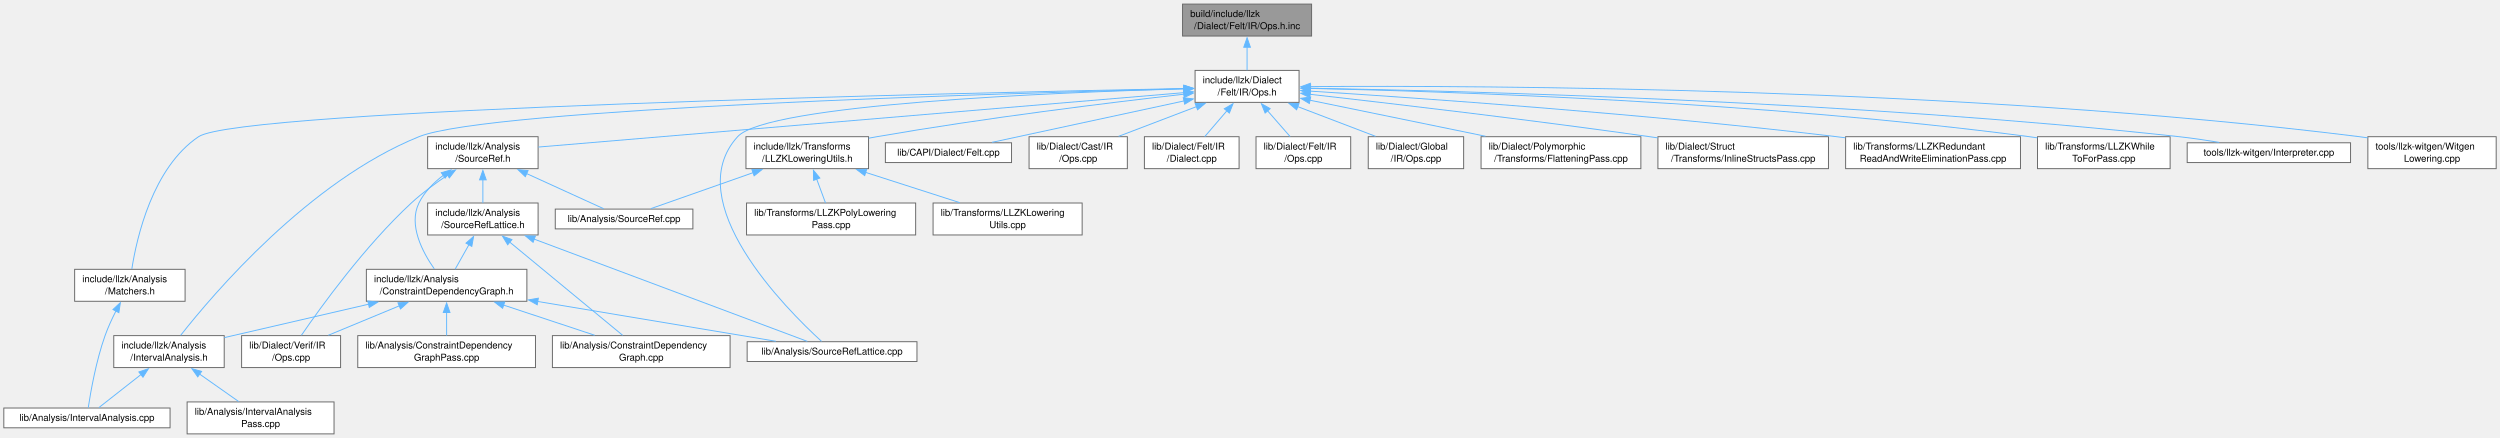
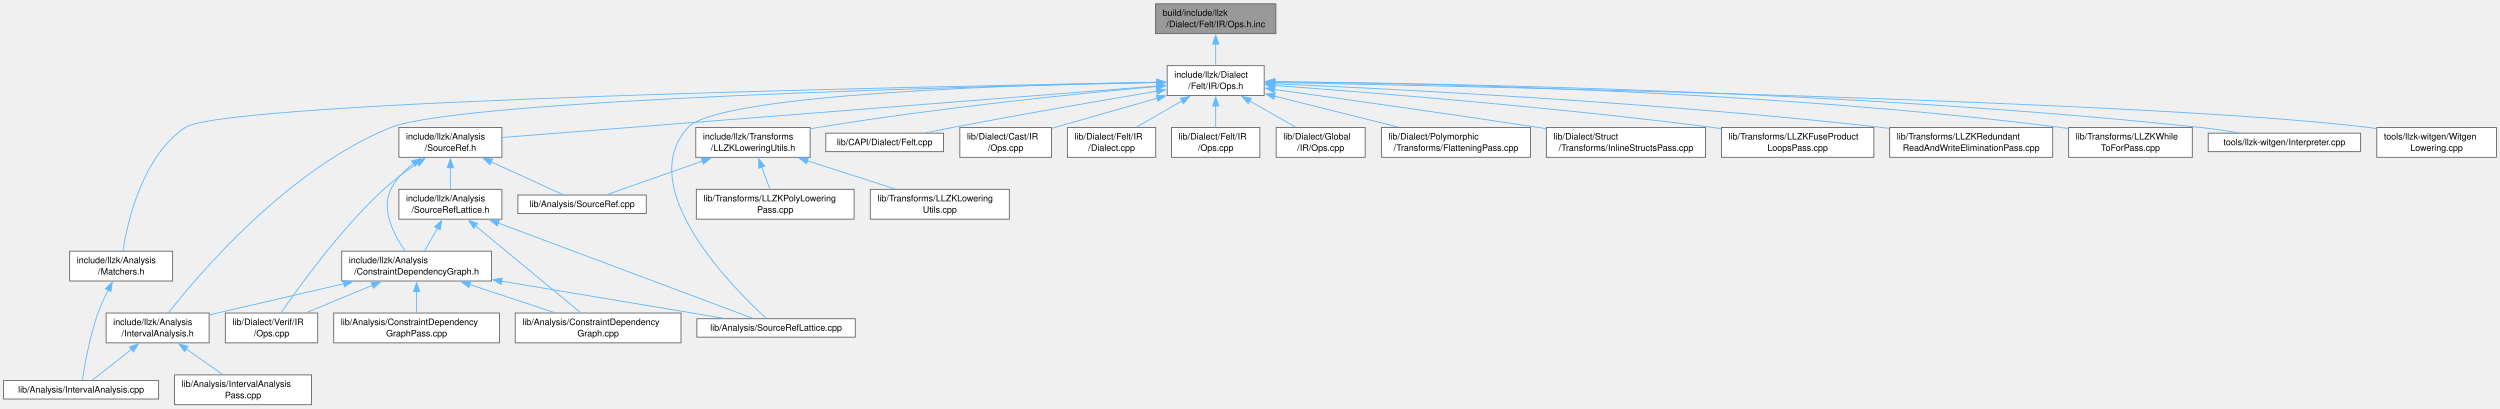
- <svg xmlns="http://www.w3.org/2000/svg" xmlns:xlink="http://www.w3.org/1999/xlink" width="2620pt" height="459pt" viewBox="0.00 0.00 2620.38 458.50">
+ <svg xmlns="http://www.w3.org/2000/svg" xmlns:xlink="http://www.w3.org/1999/xlink" width="2809pt" height="459pt" viewBox="0.00 0.00 2809.38 458.50">
  <g id="graph0" class="graph" transform="scale(1 1) rotate(0) translate(4 454.5)">
    <g id="Node000001" class="node">
      <g id="a_Node000001">
        <a xlink:title=" ">
-           <polygon fill="#999999" stroke="#666666" points="1370.75,-450.5 1235.5,-450.5 1235.5,-417 1370.75,-417 1370.75,-450.5" />
-           <text text-anchor="start" x="1243.5" y="-437" font-family="Helvetica,sans-Serif" font-size="10.00">build/include/llzk</text>
-           <text text-anchor="middle" x="1303.12" y="-424.25" font-family="Helvetica,sans-Serif" font-size="10.00">/Dialect/Felt/IR/Ops.h.inc</text>
+           <polygon fill="#999999" stroke="#666666" points="1429.75,-450.5 1294.5,-450.5 1294.5,-417 1429.75,-417 1429.75,-450.5" />
+           <text text-anchor="start" x="1302.5" y="-437" font-family="Helvetica,sans-Serif" font-size="10.00">build/include/llzk</text>
+           <text text-anchor="middle" x="1362.12" y="-424.25" font-family="Helvetica,sans-Serif" font-size="10.00">/Dialect/Felt/IR/Ops.h.inc</text>
        </a>
      </g>
    </g>
    <g id="Node000002" class="node">
      <g id="a_Node000002">
        <a xlink:href="Felt_2IR_2Ops_8h.html" target="_top" xlink:title=" ">
-           <polygon fill="white" stroke="#666666" points="1357.62,-381 1248.62,-381 1248.62,-347.5 1357.62,-347.5 1357.62,-381" />
-           <text text-anchor="start" x="1256.62" y="-367.5" font-family="Helvetica,sans-Serif" font-size="10.00">include/llzk/Dialect</text>
-           <text text-anchor="middle" x="1303.12" y="-354.75" font-family="Helvetica,sans-Serif" font-size="10.00">/Felt/IR/Ops.h</text>
+           <polygon fill="white" stroke="#666666" points="1416.62,-381 1307.62,-381 1307.62,-347.5 1416.62,-347.5 1416.62,-381" />
+           <text text-anchor="start" x="1315.62" y="-367.5" font-family="Helvetica,sans-Serif" font-size="10.00">include/llzk/Dialect</text>
+           <text text-anchor="middle" x="1362.12" y="-354.75" font-family="Helvetica,sans-Serif" font-size="10.00">/Felt/IR/Ops.h</text>
        </a>
      </g>
    </g>
    <g id="edge1_Node000001_Node000002" class="edge">
      <g id="a_edge1_Node000001_Node000002">
        <a xlink:title=" ">
-           <path fill="none" stroke="#63b8ff" d="M1303.12,-405.31C1303.12,-397.09 1303.12,-388.34 1303.12,-381.13" />
-           <polygon fill="#63b8ff" stroke="#63b8ff" points="1299.63,-405.24 1303.13,-415.24 1306.63,-405.24 1299.63,-405.24" />
+           <path fill="none" stroke="#63b8ff" d="M1362.12,-405.31C1362.12,-397.09 1362.12,-388.34 1362.12,-381.13" />
+           <polygon fill="#63b8ff" stroke="#63b8ff" points="1358.63,-405.24 1362.13,-415.24 1365.63,-405.24 1358.63,-405.24" />
        </a>
      </g>
    </g>
    <g id="Node000003" class="node">
      <g id="a_Node000003">
        <a xlink:href="IntervalAnalysis_8h.html" target="_top" xlink:title=" ">
          <polygon fill="white" stroke="#666666" points="231,-103 115.25,-103 115.25,-69.5 231,-69.5 231,-103" />
          <text text-anchor="start" x="123.25" y="-89.5" font-family="Helvetica,sans-Serif" font-size="10.00">include/llzk/Analysis</text>
          <text text-anchor="middle" x="173.12" y="-76.75" font-family="Helvetica,sans-Serif" font-size="10.00">/IntervalAnalysis.h</text>
        </a>
      </g>
    </g>
    <g id="edge2_Node000002_Node000003" class="edge">
      <g id="a_edge2_Node000002_Node000003">
        <a xlink:title=" ">
-           <path fill="none" stroke="#63b8ff" d="M1236.85,-361.73C1046.77,-357.02 508.69,-341.2 435.12,-311.5 319.92,-264.99 219.34,-146.55 185.37,-103.34" />
-           <polygon fill="#63b8ff" stroke="#63b8ff" points="1236.72,-365.22 1246.81,-361.97 1236.9,-358.23 1236.72,-365.22" />
+           <path fill="none" stroke="#63b8ff" d="M1295.8,-362C1096.9,-357.9 514.32,-343.3 435.12,-311.5 319.84,-265.21 219.31,-146.63 185.36,-103.36" />
+           <polygon fill="#63b8ff" stroke="#63b8ff" points="1295.64,-365.5 1305.7,-362.2 1295.78,-358.5 1295.64,-365.5" />
        </a>
      </g>
    </g>
    <g id="Node000006" class="node">
      <g id="a_Node000006">
        <a xlink:href="Matchers_8h.html" target="_top" xlink:title=" ">
          <polygon fill="white" stroke="#666666" points="190,-172.5 74.25,-172.5 74.25,-139 190,-139 190,-172.5" />
          <text text-anchor="start" x="82.25" y="-159" font-family="Helvetica,sans-Serif" font-size="10.00">include/llzk/Analysis</text>
          <text text-anchor="middle" x="132.12" y="-146.25" font-family="Helvetica,sans-Serif" font-size="10.00">/Matchers.h</text>
        </a>
      </g>
    </g>
    <g id="edge5_Node000002_Node000006" class="edge">
      <g id="a_edge5_Node000002_Node000006">
        <a xlink:title=" ">
-           <path fill="none" stroke="#63b8ff" d="M1237.25,-362.02C1006.62,-357.48 247.14,-340.37 204.12,-311.5 155.9,-279.13 139.32,-205.62 134.19,-172.93" />
-           <polygon fill="#63b8ff" stroke="#63b8ff" points="1236.89,-365.51 1246.96,-362.21 1237.03,-358.52 1236.89,-365.51" />
+           <path fill="none" stroke="#63b8ff" d="M1295.94,-362.18C1056.87,-358.07 249.68,-342 204.12,-311.5 155.86,-279.19 139.3,-205.64 134.18,-172.94" />
+           <polygon fill="#63b8ff" stroke="#63b8ff" points="1295.65,-365.68 1305.71,-362.35 1295.77,-358.68 1295.65,-365.68" />
        </a>
      </g>
    </g>
    <g id="Node000007" class="node">
      <g id="a_Node000007">
        <a xlink:href="SourceRef_8h.html" target="_top" xlink:title=" ">
          <polygon fill="white" stroke="#666666" points="560,-311.5 444.25,-311.5 444.25,-278 560,-278 560,-311.5" />
          <text text-anchor="start" x="452.25" y="-298" font-family="Helvetica,sans-Serif" font-size="10.00">include/llzk/Analysis</text>
          <text text-anchor="middle" x="502.12" y="-285.25" font-family="Helvetica,sans-Serif" font-size="10.00">/SourceRef.h</text>
        </a>
      </g>
    </g>
    <g id="edge7_Node000002_Node000007" class="edge">
      <g id="a_edge7_Node000002_Node000007">
        <a xlink:title=" ">
-           <path fill="none" stroke="#63b8ff" d="M1237.31,-357.7C1084.13,-344.8 705.71,-312.91 560.32,-300.65" />
-           <polygon fill="#63b8ff" stroke="#63b8ff" points="1236.62,-361.16 1246.88,-358.51 1237.21,-354.18 1236.62,-361.16" />
+           <path fill="none" stroke="#63b8ff" d="M1296.08,-358.07C1133.29,-345.29 714.88,-312.45 560.49,-300.33" />
+           <polygon fill="#63b8ff" stroke="#63b8ff" points="1295.6,-361.54 1305.84,-358.83 1296.14,-354.56 1295.6,-361.54" />
        </a>
      </g>
    </g>
    <g id="Node000011" class="node">
      <g id="a_Node000011">
        <a xlink:href="SourceRefLattice_8cpp.html" target="_top" xlink:title=" ">
          <polygon fill="white" stroke="#666666" points="957.12,-96.62 779.12,-96.62 779.12,-75.88 957.12,-75.88 957.12,-96.62" />
          <text text-anchor="middle" x="868.12" y="-83.12" font-family="Helvetica,sans-Serif" font-size="10.00">lib/Analysis/SourceRefLattice.cpp</text>
        </a>
      </g>
    </g>
    <g id="edge24_Node000002_Node000011" class="edge">
      <g id="a_edge24_Node000002_Node000011">
        <a xlink:title=" ">
-           <path fill="none" stroke="#63b8ff" d="M1237.04,-361.71C1101.06,-357.86 800.04,-345.55 769.12,-311.5 707.34,-243.44 820.3,-130.58 857.1,-96.98" />
-           <polygon fill="#63b8ff" stroke="#63b8ff" points="1236.9,-365.21 1246.99,-361.99 1237.09,-358.21 1236.9,-365.21" />
+           <path fill="none" stroke="#63b8ff" d="M1296.12,-362.4C1148.98,-359.83 804.17,-349.74 769.12,-311.5 707.01,-243.73 820.19,-130.68 857.08,-97" />
+           <polygon fill="#63b8ff" stroke="#63b8ff" points="1295.64,-365.89 1305.7,-362.56 1295.76,-358.9 1295.64,-365.89" />
        </a>
      </g>
    </g>
    <g id="Node000015" class="node">
      <g id="a_Node000015">
        <a xlink:href="LLZKLoweringUtils_8h.html" target="_top" xlink:title=" ">
          <polygon fill="white" stroke="#666666" points="906.38,-311.5 777.88,-311.5 777.88,-278 906.38,-278 906.38,-311.5" />
          <text text-anchor="start" x="785.88" y="-298" font-family="Helvetica,sans-Serif" font-size="10.00">include/llzk/Transforms</text>
          <text text-anchor="middle" x="842.12" y="-285.25" font-family="Helvetica,sans-Serif" font-size="10.00">/LLZKLoweringUtils.h</text>
        </a>
      </g>
    </g>
    <g id="edge20_Node000002_Node000015" class="edge">
      <g id="a_edge20_Node000002_Node000015">
        <a xlink:title=" ">
-           <path fill="none" stroke="#63b8ff" d="M1237.29,-356.09C1159.9,-347.31 1027.75,-331.13 915.12,-311.5 912.32,-311.01 909.45,-310.49 906.56,-309.94" />
-           <polygon fill="#63b8ff" stroke="#63b8ff" points="1236.46,-359.52 1246.79,-357.17 1237.25,-352.57 1236.46,-359.52" />
+           <path fill="none" stroke="#63b8ff" d="M1295.83,-357.61C1208.31,-349.69 1049.56,-333.73 915.12,-311.5 912.31,-311.03 909.44,-310.53 906.55,-310" />
+           <polygon fill="#63b8ff" stroke="#63b8ff" points="1295.4,-361.08 1305.67,-358.49 1296.02,-354.11 1295.4,-361.08" />
        </a>
      </g>
    </g>
    <g id="Node000018" class="node">
      <g id="a_Node000018">
        <a xlink:href="Felt_8cpp.html" target="_top" xlink:title=" ">
          <polygon fill="white" stroke="#666666" points="1056.25,-305.12 924,-305.12 924,-284.38 1056.25,-284.38 1056.25,-305.12" />
          <text text-anchor="middle" x="990.12" y="-291.62" font-family="Helvetica,sans-Serif" font-size="10.00">lib/CAPI/Dialect/Felt.cpp</text>
        </a>
      </g>
    </g>
    <g id="edge25_Node000002_Node000018" class="edge">
      <g id="a_edge25_Node000002_Node000018">
        <a xlink:title=" ">
-           <path fill="none" stroke="#63b8ff" d="M1237.29,-349.05C1176.84,-336.02 1088.84,-317.04 1035.78,-305.6" />
-           <polygon fill="#63b8ff" stroke="#63b8ff" points="1236.25,-352.41 1246.77,-351.1 1237.73,-345.57 1236.25,-352.41" />
+           <path fill="none" stroke="#63b8ff" d="M1295.99,-352.3C1235.93,-342.2 1144.95,-326.56 1066.12,-311.5 1056.46,-309.65 1046.13,-307.58 1036.3,-305.56" />
+           <polygon fill="#63b8ff" stroke="#63b8ff" points="1295.27,-355.72 1305.71,-353.93 1296.43,-348.82 1295.27,-355.72" />
        </a>
      </g>
    </g>
    <g id="Node000019" class="node">
      <g id="a_Node000019">
        <a xlink:href="Cast_2IR_2Ops_8cpp.html" target="_top" xlink:title=" ">
          <polygon fill="white" stroke="#666666" points="1177.62,-311.5 1074.62,-311.5 1074.62,-278 1177.62,-278 1177.62,-311.5" />
          <text text-anchor="start" x="1082.62" y="-298" font-family="Helvetica,sans-Serif" font-size="10.00">lib/Dialect/Cast/IR</text>
          <text text-anchor="middle" x="1126.12" y="-285.25" font-family="Helvetica,sans-Serif" font-size="10.00">/Ops.cpp</text>
        </a>
      </g>
    </g>
    <g id="edge26_Node000002_Node000019" class="edge">
      <g id="a_edge26_Node000002_Node000019">
        <a xlink:title=" ">
-           <path fill="none" stroke="#63b8ff" d="M1250.24,-343.08C1224.11,-333.12 1193.01,-321.26 1168.48,-311.9" />
-           <polygon fill="#63b8ff" stroke="#63b8ff" points="1248.72,-346.25 1259.31,-346.54 1251.22,-339.71 1248.72,-346.25" />
+           <path fill="none" stroke="#63b8ff" d="M1296.56,-344.5C1259.04,-333.77 1212.64,-320.49 1177.73,-310.51" />
+           <polygon fill="#63b8ff" stroke="#63b8ff" points="1295.36,-347.79 1305.93,-347.18 1297.28,-341.06 1295.36,-347.79" />
        </a>
      </g>
    </g>
    <g id="Node000020" class="node">
      <g id="a_Node000020">
        <a xlink:href="Felt_2IR_2Dialect_8cpp.html" target="_top" xlink:title=" ">
          <polygon fill="white" stroke="#666666" points="1294.75,-311.5 1195.5,-311.5 1195.5,-278 1294.75,-278 1294.75,-311.5" />
          <text text-anchor="start" x="1203.5" y="-298" font-family="Helvetica,sans-Serif" font-size="10.00">lib/Dialect/Felt/IR</text>
          <text text-anchor="middle" x="1245.12" y="-285.25" font-family="Helvetica,sans-Serif" font-size="10.00">/Dialect.cpp</text>
        </a>
      </g>
    </g>
    <g id="edge27_Node000002_Node000020" class="edge">
      <g id="a_edge27_Node000002_Node000020">
        <a xlink:title=" ">
-           <path fill="none" stroke="#63b8ff" d="M1281.99,-338.66C1274.25,-329.64 1265.69,-319.68 1258.77,-311.63" />
-           <polygon fill="#63b8ff" stroke="#63b8ff" points="1279.22,-340.8 1288.39,-346.11 1284.53,-336.24 1279.22,-340.8" />
+           <path fill="none" stroke="#63b8ff" d="M1324.58,-341.59C1307.8,-331.91 1288.37,-320.7 1272.92,-311.79" />
+           <polygon fill="#63b8ff" stroke="#63b8ff" points="1322.38,-344.36 1332.79,-346.33 1325.88,-338.3 1322.38,-344.36" />
        </a>
      </g>
    </g>
    <g id="Node000021" class="node">
      <g id="a_Node000021">
        <a xlink:href="Felt_2IR_2Ops_8cpp.html" target="_top" xlink:title=" ">
          <polygon fill="white" stroke="#666666" points="1411.75,-311.5 1312.5,-311.5 1312.5,-278 1411.75,-278 1411.75,-311.5" />
          <text text-anchor="start" x="1320.5" y="-298" font-family="Helvetica,sans-Serif" font-size="10.00">lib/Dialect/Felt/IR</text>
          <text text-anchor="middle" x="1362.12" y="-285.25" font-family="Helvetica,sans-Serif" font-size="10.00">/Ops.cpp</text>
        </a>
      </g>
    </g>
    <g id="edge28_Node000002_Node000021" class="edge">
      <g id="a_edge28_Node000002_Node000021">
        <a xlink:title=" ">
-           <path fill="none" stroke="#63b8ff" d="M1324.62,-338.66C1332.5,-329.64 1341.21,-319.68 1348.24,-311.63" />
-           <polygon fill="#63b8ff" stroke="#63b8ff" points="1322.05,-336.28 1318.1,-346.11 1327.32,-340.89 1322.05,-336.28" />
+           <path fill="none" stroke="#63b8ff" d="M1362.12,-335.81C1362.12,-327.59 1362.12,-318.84 1362.12,-311.63" />
+           <polygon fill="#63b8ff" stroke="#63b8ff" points="1358.63,-335.74 1362.13,-345.74 1365.63,-335.74 1358.63,-335.74" />
        </a>
      </g>
    </g>
    <g id="Node000022" class="node">
      <g id="a_Node000022">
        <a xlink:href="Global_2IR_2Ops_8cpp.html" target="_top" xlink:title=" ">
          <polygon fill="white" stroke="#666666" points="1530.12,-311.5 1430.12,-311.5 1430.12,-278 1530.12,-278 1530.12,-311.5" />
          <text text-anchor="start" x="1438.12" y="-298" font-family="Helvetica,sans-Serif" font-size="10.00">lib/Dialect/Global</text>
          <text text-anchor="middle" x="1480.12" y="-285.25" font-family="Helvetica,sans-Serif" font-size="10.00">/IR/Ops.cpp</text>
        </a>
      </g>
    </g>
    <g id="edge29_Node000002_Node000022" class="edge">
      <g id="a_edge29_Node000002_Node000022">
        <a xlink:title=" ">
-           <path fill="none" stroke="#63b8ff" d="M1356.01,-343.08C1382.14,-333.12 1413.24,-321.26 1437.77,-311.9" />
-           <polygon fill="#63b8ff" stroke="#63b8ff" points="1355.03,-339.71 1346.94,-346.54 1357.53,-346.25 1355.03,-339.71" />
+           <path fill="none" stroke="#63b8ff" d="M1399.99,-341.59C1416.92,-331.91 1436.51,-320.7 1452.09,-311.79" />
+           <polygon fill="#63b8ff" stroke="#63b8ff" points="1398.65,-338.33 1391.7,-346.33 1402.12,-344.4 1398.65,-338.33" />
        </a>
      </g>
    </g>
    <g id="Node000023" class="node">
      <g id="a_Node000023">
        <a xlink:href="FlatteningPass_8cpp.html" target="_top" xlink:title="This file implements the -llzk-flatten pass.">
          <polygon fill="white" stroke="#666666" points="1715.88,-311.5 1548.38,-311.5 1548.38,-278 1715.88,-278 1715.88,-311.5" />
          <text text-anchor="start" x="1556.38" y="-298" font-family="Helvetica,sans-Serif" font-size="10.00">lib/Dialect/Polymorphic</text>
          <text text-anchor="middle" x="1632.12" y="-285.25" font-family="Helvetica,sans-Serif" font-size="10.00">/Transforms/FlatteningPass.cpp</text>
        </a>
      </g>
    </g>
    <g id="edge30_Node000002_Node000023" class="edge">
      <g id="a_edge30_Node000002_Node000023">
        <a xlink:title=" ">
-           <path fill="none" stroke="#63b8ff" d="M1368.79,-349.78C1421.82,-338.9 1496.62,-323.55 1552.96,-311.99" />
-           <polygon fill="#63b8ff" stroke="#63b8ff" points="1368.4,-346.29 1359.3,-351.72 1369.8,-353.14 1368.4,-346.29" />
+           <path fill="none" stroke="#63b8ff" d="M1428.12,-346.75C1470.45,-336.17 1525.15,-322.49 1567.25,-311.97" />
+           <polygon fill="#63b8ff" stroke="#63b8ff" points="1427.41,-343.32 1418.56,-349.14 1429.11,-350.11 1427.41,-343.32" />
        </a>
      </g>
    </g>
    <g id="Node000024" class="node">
      <g id="a_Node000024">
        <a xlink:href="InlineStructsPass_8cpp.html" target="_top" xlink:title="This file implements the -llzk-inline-structs pass.">
          <polygon fill="white" stroke="#666666" points="1912.5,-311.5 1733.75,-311.5 1733.75,-278 1912.5,-278 1912.5,-311.5" />
          <text text-anchor="start" x="1741.75" y="-298" font-family="Helvetica,sans-Serif" font-size="10.00">lib/Dialect/Struct</text>
          <text text-anchor="middle" x="1823.12" y="-285.25" font-family="Helvetica,sans-Serif" font-size="10.00">/Transforms/InlineStructsPass.cpp</text>
        </a>
      </g>
    </g>
    <g id="edge31_Node000002_Node000024" class="edge">
      <g id="a_edge31_Node000002_Node000024">
        <a xlink:title=" ">
-           <path fill="none" stroke="#63b8ff" d="M1369.14,-355.93C1452.28,-346.53 1599.48,-329.29 1725.12,-311.5 1727.85,-311.11 1730.63,-310.71 1733.42,-310.3" />
-           <polygon fill="#63b8ff" stroke="#63b8ff" points="1368.89,-352.43 1359.34,-357.03 1369.67,-359.39 1368.89,-352.43" />
+           <path fill="none" stroke="#63b8ff" d="M1428.16,-354.19C1500.95,-344.13 1621.47,-327.22 1725.12,-311.5 1727.85,-311.09 1730.62,-310.66 1733.41,-310.23" />
+           <polygon fill="#63b8ff" stroke="#63b8ff" points="1427.83,-350.71 1418.4,-355.54 1428.79,-357.64 1427.83,-350.71" />
        </a>
      </g>
    </g>
    <g id="Node000025" class="node">
      <g id="a_Node000025">
-         <a xlink:href="LLZKRedundantReadAndWriteEliminationPass_8cpp.html" target="_top" xlink:title="This file implements the -llzk-duplicate-read-write-elim pass.">
-           <polygon fill="white" stroke="#666666" points="2113.75,-311.5 1930.5,-311.5 1930.5,-278 2113.75,-278 2113.75,-311.5" />
-           <text text-anchor="start" x="1938.5" y="-298" font-family="Helvetica,sans-Serif" font-size="10.00">lib/Transforms/LLZKRedundant</text>
-           <text text-anchor="middle" x="2022.12" y="-285.25" font-family="Helvetica,sans-Serif" font-size="10.00">ReadAndWriteEliminationPass.cpp</text>
+         <a xlink:href="LLZKFuseProductLoopsPass_8cpp.html" target="_top" xlink:title="This file implements the -llzk-fuse-product-loops pass.">
+           <polygon fill="white" stroke="#666666" points="2101.75,-311.5 1930.5,-311.5 1930.5,-278 2101.75,-278 2101.75,-311.5" />
+           <text text-anchor="start" x="1938.5" y="-298" font-family="Helvetica,sans-Serif" font-size="10.00">lib/Transforms/LLZKFuseProduct</text>
+           <text text-anchor="middle" x="2016.12" y="-285.25" font-family="Helvetica,sans-Serif" font-size="10.00">LoopsPass.cpp</text>
        </a>
      </g>
    </g>
    <g id="edge32_Node000002_Node000025" class="edge">
      <g id="a_edge32_Node000002_Node000025">
        <a xlink:title=" ">
-           <path fill="none" stroke="#63b8ff" d="M1369.03,-359.28C1482.19,-352.11 1720.62,-335.5 1921.12,-311.5 1924.12,-311.14 1927.16,-310.76 1930.23,-310.36" />
-           <polygon fill="#63b8ff" stroke="#63b8ff" points="1369.09,-355.77 1359.33,-359.89 1369.53,-362.75 1369.09,-355.77" />
+           <path fill="none" stroke="#63b8ff" d="M1428.35,-358.67C1533.18,-351.07 1743.64,-334.4 1921.12,-311.5 1924.11,-311.11 1927.14,-310.71 1930.21,-310.28" />
+           <polygon fill="#63b8ff" stroke="#63b8ff" points="1428.25,-355.17 1418.53,-359.38 1428.75,-362.15 1428.25,-355.17" />
        </a>
      </g>
    </g>
    <g id="Node000026" class="node">
      <g id="a_Node000026">
-         <a xlink:href="LLZKWhileToForPass_8cpp.html" target="_top" xlink:title="This file identifies scf.while loops that can be converted to scf.for loops and performs the conversi...">
-           <polygon fill="white" stroke="#666666" points="2270.62,-311.5 2131.62,-311.5 2131.62,-278 2270.62,-278 2270.62,-311.5" />
-           <text text-anchor="start" x="2139.62" y="-298" font-family="Helvetica,sans-Serif" font-size="10.00">lib/Transforms/LLZKWhile</text>
-           <text text-anchor="middle" x="2201.12" y="-285.25" font-family="Helvetica,sans-Serif" font-size="10.00">ToForPass.cpp</text>
+         <a xlink:href="LLZKRedundantReadAndWriteEliminationPass_8cpp.html" target="_top" xlink:title="This file implements the -llzk-duplicate-read-write-elim pass.">
+           <polygon fill="white" stroke="#666666" points="2302.75,-311.5 2119.5,-311.5 2119.5,-278 2302.75,-278 2302.75,-311.5" />
+           <text text-anchor="start" x="2127.5" y="-298" font-family="Helvetica,sans-Serif" font-size="10.00">lib/Transforms/LLZKRedundant</text>
+           <text text-anchor="middle" x="2211.12" y="-285.25" font-family="Helvetica,sans-Serif" font-size="10.00">ReadAndWriteEliminationPass.cpp</text>
        </a>
      </g>
    </g>
    <g id="edge33_Node000002_Node000026" class="edge">
      <g id="a_edge33_Node000002_Node000026">
        <a xlink:title=" ">
-           <path fill="none" stroke="#63b8ff" d="M1369.4,-362.12C1509.25,-359.08 1844.58,-348.24 2123.12,-311.5 2125.86,-311.14 2128.65,-310.74 2131.46,-310.31" />
-           <polygon fill="#63b8ff" stroke="#63b8ff" points="1369.51,-358.62 1359.59,-362.33 1369.66,-365.62 1369.51,-358.62" />
+           <path fill="none" stroke="#63b8ff" d="M1428.14,-360.63C1558.85,-355 1859.68,-339.93 2111.12,-311.5 2113.74,-311.2 2116.4,-310.89 2119.08,-310.56" />
+           <polygon fill="#63b8ff" stroke="#63b8ff" points="1428.14,-357.12 1418.29,-361.05 1428.43,-364.12 1428.14,-357.12" />
        </a>
      </g>
    </g>
    <g id="Node000027" class="node">
      <g id="a_Node000027">
-         <a xlink:href="Interpreter_8cpp.html" target="_top" xlink:title=" ">
-           <polygon fill="white" stroke="#666666" points="2459.75,-305.12 2288.5,-305.12 2288.5,-284.38 2459.75,-284.38 2459.75,-305.12" />
-           <text text-anchor="middle" x="2374.12" y="-291.62" font-family="Helvetica,sans-Serif" font-size="10.00">tools/llzk-witgen/Interpreter.cpp</text>
+         <a xlink:href="LLZKWhileToForPass_8cpp.html" target="_top" xlink:title="This file identifies scf.while loops that can be converted to scf.for loops and performs the conversi...">
+           <polygon fill="white" stroke="#666666" points="2459.62,-311.5 2320.62,-311.5 2320.62,-278 2459.62,-278 2459.62,-311.5" />
+           <text text-anchor="start" x="2328.62" y="-298" font-family="Helvetica,sans-Serif" font-size="10.00">lib/Transforms/LLZKWhile</text>
+           <text text-anchor="middle" x="2390.12" y="-285.25" font-family="Helvetica,sans-Serif" font-size="10.00">ToForPass.cpp</text>
        </a>
      </g>
    </g>
    <g id="edge34_Node000002_Node000027" class="edge">
      <g id="a_edge34_Node000002_Node000027">
        <a xlink:title=" ">
-           <path fill="none" stroke="#63b8ff" d="M1369.51,-362.32C1527.67,-359.54 1938.95,-349 2280.12,-311.5 2293.78,-310 2308.46,-307.82 2322.06,-305.55" />
-           <polygon fill="#63b8ff" stroke="#63b8ff" points="1369.57,-358.82 1359.63,-362.49 1369.69,-365.82 1369.57,-358.82" />
+           <path fill="none" stroke="#63b8ff" d="M1428.17,-362.94C1583.15,-361.48 1982.04,-353.59 2312.12,-311.5 2314.87,-311.15 2317.65,-310.76 2320.47,-310.34" />
+           <polygon fill="#63b8ff" stroke="#63b8ff" points="1428.48,-359.43 1418.51,-363.02 1428.54,-366.43 1428.48,-359.43" />
        </a>
      </g>
    </g>
    <g id="Node000028" class="node">
      <g id="a_Node000028">
-         <a xlink:href="WitgenLowering_8cpp.html" target="_top" xlink:title=" ">
-           <polygon fill="white" stroke="#666666" points="2612.38,-311.5 2477.88,-311.5 2477.88,-278 2612.38,-278 2612.38,-311.5" />
-           <text text-anchor="start" x="2485.88" y="-298" font-family="Helvetica,sans-Serif" font-size="10.00">tools/llzk-witgen/Witgen</text>
-           <text text-anchor="middle" x="2545.12" y="-285.25" font-family="Helvetica,sans-Serif" font-size="10.00">Lowering.cpp</text>
+         <a xlink:href="Interpreter_8cpp.html" target="_top" xlink:title=" ">
+           <polygon fill="white" stroke="#666666" points="2648.75,-305.12 2477.5,-305.12 2477.5,-284.38 2648.75,-284.38 2648.75,-305.12" />
+           <text text-anchor="middle" x="2563.12" y="-291.62" font-family="Helvetica,sans-Serif" font-size="10.00">tools/llzk-witgen/Interpreter.cpp</text>
        </a>
      </g>
    </g>
    <g id="edge35_Node000002_Node000028" class="edge">
      <g id="a_edge35_Node000002_Node000028">
        <a xlink:title=" ">
-           <path fill="none" stroke="#63b8ff" d="M1369.29,-364.01C1547.65,-365.25 2053.01,-363.51 2469.12,-311.5 2471.93,-311.15 2474.79,-310.75 2477.67,-310.31" />
-           <polygon fill="#63b8ff" stroke="#63b8ff" points="1369.56,-360.51 1359.54,-363.93 1369.51,-367.51 1369.56,-360.51" />
+           <path fill="none" stroke="#63b8ff" d="M1428.4,-362.9C1600.56,-361.41 2075.93,-353.48 2469.12,-311.5 2482.78,-310.04 2497.46,-307.87 2511.07,-305.61" />
+           <polygon fill="#63b8ff" stroke="#63b8ff" points="1428.5,-359.4 1418.53,-362.98 1428.56,-366.4 1428.5,-359.4" />
+         </a>
+       </g>
+     </g>
+     <g id="Node000029" class="node">
+       <g id="a_Node000029">
+         <a xlink:href="WitgenLowering_8cpp.html" target="_top" xlink:title=" ">
+           <polygon fill="white" stroke="#666666" points="2801.38,-311.5 2666.88,-311.5 2666.88,-278 2801.38,-278 2801.38,-311.5" />
+           <text text-anchor="start" x="2674.88" y="-298" font-family="Helvetica,sans-Serif" font-size="10.00">tools/llzk-witgen/Witgen</text>
+           <text text-anchor="middle" x="2734.12" y="-285.25" font-family="Helvetica,sans-Serif" font-size="10.00">Lowering.cpp</text>
+         </a>
+       </g>
+     </g>
+     <g id="edge36_Node000002_Node000029" class="edge">
+       <g id="a_edge36_Node000002_Node000029">
+         <a xlink:title=" ">
+           <path fill="none" stroke="#63b8ff" d="M1428.32,-362.05C1657.51,-357.66 2416.34,-341.18 2658.12,-311.5 2660.93,-311.16 2663.79,-310.76 2666.68,-310.33" />
+           <polygon fill="#63b8ff" stroke="#63b8ff" points="1428.3,-358.55 1418.37,-362.24 1428.43,-365.55 1428.3,-358.55" />
        </a>
      </g>
    </g>
    <g id="Node000004" class="node">
      <g id="a_Node000004">
        <a xlink:href="IntervalAnalysis_8cpp.html" target="_top" xlink:title=" ">
          <polygon fill="white" stroke="#666666" points="174.25,-27.12 0,-27.12 0,-6.38 174.25,-6.38 174.25,-27.12" />
          <text text-anchor="middle" x="87.12" y="-13.62" font-family="Helvetica,sans-Serif" font-size="10.00">lib/Analysis/IntervalAnalysis.cpp</text>
        </a>
      </g>
    </g>
    <g id="edge3_Node000003_Node000004" class="edge">
      <g id="a_edge3_Node000003_Node000004">
        <a xlink:title=" ">
          <path fill="none" stroke="#63b8ff" d="M143.77,-62.21C128.71,-50.39 111.17,-36.62 99.64,-27.57" />
          <polygon fill="#63b8ff" stroke="#63b8ff" points="141.53,-64.9 151.55,-68.32 145.85,-59.39 141.53,-64.9" />
        </a>
      </g>
    </g>
    <g id="Node000005" class="node">
      <g id="a_Node000005">
        <a xlink:href="IntervalAnalysisPass_8cpp.html" target="_top" xlink:title="This file implements the -llzk-print-interval-analysis pass.">
          <polygon fill="white" stroke="#666666" points="346.12,-33.5 192.12,-33.5 192.12,0 346.12,0 346.12,-33.5" />
          <text text-anchor="start" x="200.12" y="-20" font-family="Helvetica,sans-Serif" font-size="10.00">lib/Analysis/IntervalAnalysis</text>
          <text text-anchor="middle" x="269.12" y="-7.25" font-family="Helvetica,sans-Serif" font-size="10.00">Pass.cpp</text>
        </a>
      </g>
    </g>
    <g id="edge4_Node000003_Node000005" class="edge">
      <g id="a_edge4_Node000003_Node000005">
        <a xlink:title=" ">
          <path fill="none" stroke="#63b8ff" d="M205.25,-62.66C218.67,-53.23 233.95,-42.48 246.2,-33.87" />
          <polygon fill="#63b8ff" stroke="#63b8ff" points="203.28,-59.77 197.11,-68.38 207.31,-65.49 203.28,-59.77" />
        </a>
      </g>
    </g>
    <g id="edge6_Node000006_Node000004" class="edge">
      <g id="a_edge6_Node000006_Node000004">
        <a xlink:title=" ">
          <path fill="none" stroke="#63b8ff" d="M117.58,-128.92C113.44,-120.8 109.22,-111.69 106.12,-103 96.65,-76.43 90.92,-43.47 88.49,-27.43" />
          <polygon fill="#63b8ff" stroke="#63b8ff" points="114.38,-130.36 122.16,-137.55 120.57,-127.08 114.38,-130.36" />
        </a>
      </g>
    </g>
    <g id="Node000008" class="node">
      <g id="a_Node000008">
        <a xlink:href="ConstraintDependencyGraph_8h.html" target="_top" xlink:title=" ">
          <polygon fill="white" stroke="#666666" points="548.25,-172.5 380,-172.5 380,-139 548.25,-139 548.25,-172.5" />
          <text text-anchor="start" x="388" y="-159" font-family="Helvetica,sans-Serif" font-size="10.00">include/llzk/Analysis</text>
          <text text-anchor="middle" x="464.12" y="-146.25" font-family="Helvetica,sans-Serif" font-size="10.00">/ConstraintDependencyGraph.h</text>
        </a>
      </g>
    </g>
    <g id="edge8_Node000007_Node000008" class="edge">
      <g id="a_edge8_Node000007_Node000008">
        <a xlink:title=" ">
          <path fill="none" stroke="#63b8ff" d="M460.55,-270.95C450.37,-263.19 440.78,-253.51 435.12,-242 423.82,-218.99 438.9,-190.47 451.2,-172.95" />
          <polygon fill="#63b8ff" stroke="#63b8ff" points="458.53,-273.81 468.73,-276.66 462.53,-268.07 458.53,-273.81" />
        </a>
      </g>
    </g>
    <g id="Node000012" class="node">
      <g id="a_Node000012">
        <a xlink:href="Verif_2IR_2Ops_8cpp.html" target="_top" xlink:title=" ">
          <polygon fill="white" stroke="#666666" points="353,-103 249.25,-103 249.25,-69.5 353,-69.5 353,-103" />
          <text text-anchor="start" x="257.25" y="-89.5" font-family="Helvetica,sans-Serif" font-size="10.00">lib/Dialect/Verif/IR</text>
          <text text-anchor="middle" x="301.12" y="-76.75" font-family="Helvetica,sans-Serif" font-size="10.00">/Ops.cpp</text>
        </a>
      </g>
    </g>
    <g id="edge19_Node000007_Node000012" class="edge">
      <g id="a_edge19_Node000007_Node000012">
        <a xlink:title=" ">
          <path fill="none" stroke="#63b8ff" d="M465.31,-271.38C452.62,-262.9 438.7,-252.69 427.12,-242 378.51,-197.1 332.3,-133.06 311.97,-103.43" />
          <polygon fill="#63b8ff" stroke="#63b8ff" points="463.16,-274.15 473.45,-276.68 466.98,-268.29 463.16,-274.15" />
        </a>
      </g>
    </g>
    <g id="Node000013" class="node">
      <g id="a_Node000013">
        <a xlink:href="SourceRefLattice_8h.html" target="_top" xlink:title=" ">
          <polygon fill="white" stroke="#666666" points="560,-242 444.25,-242 444.25,-208.5 560,-208.5 560,-242" />
          <text text-anchor="start" x="452.25" y="-228.5" font-family="Helvetica,sans-Serif" font-size="10.00">include/llzk/Analysis</text>
          <text text-anchor="middle" x="502.12" y="-215.75" font-family="Helvetica,sans-Serif" font-size="10.00">/SourceRefLattice.h</text>
        </a>
      </g>
    </g>
    <g id="edge14_Node000007_Node000013" class="edge">
      <g id="a_edge14_Node000007_Node000013">
        <a xlink:title=" ">
          <path fill="none" stroke="#63b8ff" d="M502.12,-266.31C502.12,-258.09 502.12,-249.34 502.12,-242.13" />
          <polygon fill="#63b8ff" stroke="#63b8ff" points="498.63,-266.24 502.13,-276.24 505.63,-266.24 498.63,-266.24" />
        </a>
      </g>
    </g>
    <g id="Node000014" class="node">
      <g id="a_Node000014">
        <a xlink:href="SourceRef_8cpp.html" target="_top" xlink:title=" ">
          <polygon fill="white" stroke="#666666" points="722.25,-235.62 578,-235.62 578,-214.88 722.25,-214.88 722.25,-235.62" />
          <text text-anchor="middle" x="650.12" y="-222.12" font-family="Helvetica,sans-Serif" font-size="10.00">lib/Analysis/SourceRef.cpp</text>
        </a>
      </g>
    </g>
    <g id="edge18_Node000007_Node000014" class="edge">
      <g id="a_edge18_Node000007_Node000014">
        <a xlink:title=" ">
          <path fill="none" stroke="#63b8ff" d="M547.95,-272.85C574.88,-260.57 607.66,-245.62 628.7,-236.02" />
          <polygon fill="#63b8ff" stroke="#63b8ff" points="546.6,-269.62 538.95,-276.95 549.5,-275.99 546.6,-269.62" />
        </a>
      </g>
    </g>
    <g id="edge9_Node000008_Node000003" class="edge">
      <g id="a_edge9_Node000008_Node000003">
        <a xlink:title=" ">
          <path fill="none" stroke="#63b8ff" d="M382.37,-135.94C339.92,-126.16 287.23,-113.98 240.12,-103 237.22,-102.32 234.24,-101.63 231.23,-100.92" />
          <polygon fill="#63b8ff" stroke="#63b8ff" points="381.48,-139.33 392.01,-138.16 383.06,-132.51 381.48,-139.33" />
        </a>
      </g>
    </g>
    <g id="Node000009" class="node">
      <g id="a_Node000009">
        <a xlink:href="ConstraintDependencyGraph_8cpp.html" target="_top" xlink:title=" ">
          <polygon fill="white" stroke="#666666" points="761.25,-103 575,-103 575,-69.5 761.25,-69.5 761.25,-103" />
          <text text-anchor="start" x="583" y="-89.5" font-family="Helvetica,sans-Serif" font-size="10.00">lib/Analysis/ConstraintDependency</text>
          <text text-anchor="middle" x="668.12" y="-76.75" font-family="Helvetica,sans-Serif" font-size="10.00">Graph.cpp</text>
        </a>
      </g>
    </g>
    <g id="edge10_Node000008_Node000009" class="edge">
      <g id="a_edge10_Node000008_Node000009">
        <a xlink:title=" ">
          <path fill="none" stroke="#63b8ff" d="M523.87,-134.98C554.23,-124.94 590.66,-112.88 619.31,-103.4" />
          <polygon fill="#63b8ff" stroke="#63b8ff" points="522.82,-131.64 514.43,-138.11 525.02,-138.29 522.82,-131.64" />
        </a>
      </g>
    </g>
    <g id="Node000010" class="node">
      <g id="a_Node000010">
        <a xlink:href="ConstraintDependencyGraphPass_8cpp.html" target="_top" xlink:title="This file implements the -llzk-print-constraint-dependency-graphs pass.">
          <polygon fill="white" stroke="#666666" points="557.25,-103 371,-103 371,-69.5 557.25,-69.5 557.25,-103" />
          <text text-anchor="start" x="379" y="-89.5" font-family="Helvetica,sans-Serif" font-size="10.00">lib/Analysis/ConstraintDependency</text>
          <text text-anchor="middle" x="464.12" y="-76.75" font-family="Helvetica,sans-Serif" font-size="10.00">GraphPass.cpp</text>
        </a>
      </g>
    </g>
    <g id="edge11_Node000008_Node000010" class="edge">
      <g id="a_edge11_Node000008_Node000010">
        <a xlink:title=" ">
          <path fill="none" stroke="#63b8ff" d="M464.12,-127.31C464.12,-119.09 464.12,-110.34 464.12,-103.13" />
          <polygon fill="#63b8ff" stroke="#63b8ff" points="460.63,-127.24 464.13,-137.24 467.63,-127.24 460.63,-127.24" />
        </a>
      </g>
    </g>
    <g id="edge12_Node000008_Node000011" class="edge">
      <g id="a_edge12_Node000008_Node000011">
        <a xlink:title=" ">
          <path fill="none" stroke="#63b8ff" d="M559.53,-138.81C636.97,-125.87 743.71,-108.04 809.2,-97.09" />
          <polygon fill="#63b8ff" stroke="#63b8ff" points="559.1,-135.33 549.82,-140.43 560.26,-142.24 559.1,-135.33" />
        </a>
      </g>
    </g>
    <g id="edge13_Node000008_Node000012" class="edge">
      <g id="a_edge13_Node000008_Node000012">
        <a xlink:title=" ">
          <path fill="none" stroke="#63b8ff" d="M414.46,-134.18C390.6,-124.3 362.42,-112.63 340.13,-103.4" />
          <polygon fill="#63b8ff" stroke="#63b8ff" points="413.11,-137.41 423.68,-138 415.78,-130.94 413.11,-137.41" />
        </a>
      </g>
    </g>
    <g id="edge15_Node000013_Node000008" class="edge">
      <g id="a_edge15_Node000013_Node000008">
        <a xlink:title=" ">
          <path fill="none" stroke="#63b8ff" d="M487.48,-198.24C482.62,-189.61 477.36,-180.26 473.07,-172.63" />
          <polygon fill="#63b8ff" stroke="#63b8ff" points="484.42,-199.94 492.38,-206.93 490.52,-196.5 484.42,-199.94" />
        </a>
      </g>
    </g>
    <g id="edge16_Node000013_Node000009" class="edge">
      <g id="a_edge16_Node000013_Node000009">
        <a xlink:title=" ">
          <path fill="none" stroke="#63b8ff" d="M530.37,-200.94C564.03,-173.16 619.39,-127.47 648.62,-103.34" />
          <polygon fill="#63b8ff" stroke="#63b8ff" points="528.14,-198.24 522.66,-207.3 532.6,-203.64 528.14,-198.24" />
        </a>
      </g>
    </g>
    <g id="edge17_Node000013_Node000011" class="edge">
      <g id="a_edge17_Node000013_Node000011">
        <a xlink:title=" ">
          <path fill="none" stroke="#63b8ff" d="M555.51,-204.27C635.32,-174.39 782.69,-119.23 842.2,-96.96" />
          <polygon fill="#63b8ff" stroke="#63b8ff" points="554.74,-200.82 546.6,-207.6 557.2,-207.37 554.74,-200.82" />
        </a>
      </g>
    </g>
    <g id="edge21_Node000015_Node000014" class="edge">
      <g id="a_edge21_Node000015_Node000014">
        <a xlink:title=" ">
          <path fill="none" stroke="#63b8ff" d="M785.48,-273.84C750.16,-261.42 706.25,-245.98 678.2,-236.12" />
          <polygon fill="#63b8ff" stroke="#63b8ff" points="784.11,-277.07 794.71,-277.08 786.44,-270.46 784.11,-277.07" />
        </a>
      </g>
    </g>
    <g id="Node000016" class="node">
      <g id="a_Node000016">
        <a xlink:href="LLZKLoweringUtils_8cpp.html" target="_top" xlink:title=" ">
          <polygon fill="white" stroke="#666666" points="1130.25,-242 974,-242 974,-208.5 1130.25,-208.5 1130.25,-242" />
          <text text-anchor="start" x="982" y="-228.5" font-family="Helvetica,sans-Serif" font-size="10.00">lib/Transforms/LLZKLowering</text>
          <text text-anchor="middle" x="1052.12" y="-215.75" font-family="Helvetica,sans-Serif" font-size="10.00">Utils.cpp</text>
        </a>
      </g>
    </g>
    <g id="edge22_Node000015_Node000016" class="edge">
      <g id="a_edge22_Node000015_Node000016">
        <a xlink:title=" ">
          <path fill="none" stroke="#63b8ff" d="M903.22,-274.11C934.55,-264.04 972.25,-251.92 1001.87,-242.4" />
          <polygon fill="#63b8ff" stroke="#63b8ff" points="902.32,-270.73 893.87,-277.12 904.46,-277.39 902.32,-270.73" />
        </a>
      </g>
    </g>
    <g id="Node000017" class="node">
      <g id="a_Node000017">
        <a xlink:href="LLZKPolyLoweringPass_8cpp.html" target="_top" xlink:title="This file implements the -llzk-poly-lowering pass.">
          <polygon fill="white" stroke="#666666" points="955.75,-242 778.5,-242 778.5,-208.5 955.75,-208.5 955.75,-242" />
          <text text-anchor="start" x="786.5" y="-228.5" font-family="Helvetica,sans-Serif" font-size="10.00">lib/Transforms/LLZKPolyLowering</text>
          <text text-anchor="middle" x="867.12" y="-215.75" font-family="Helvetica,sans-Serif" font-size="10.00">Pass.cpp</text>
        </a>
      </g>
    </g>
    <g id="edge23_Node000015_Node000017" class="edge">
      <g id="a_edge23_Node000015_Node000017">
        <a xlink:title=" ">
          <path fill="none" stroke="#63b8ff" d="M851.97,-267.17C855.11,-258.7 858.48,-249.6 861.24,-242.13" />
          <polygon fill="#63b8ff" stroke="#63b8ff" points="848.77,-265.74 848.58,-276.33 855.33,-268.17 848.77,-265.74" />
        </a>
      </g>
    </g>
  </g>
</svg>
